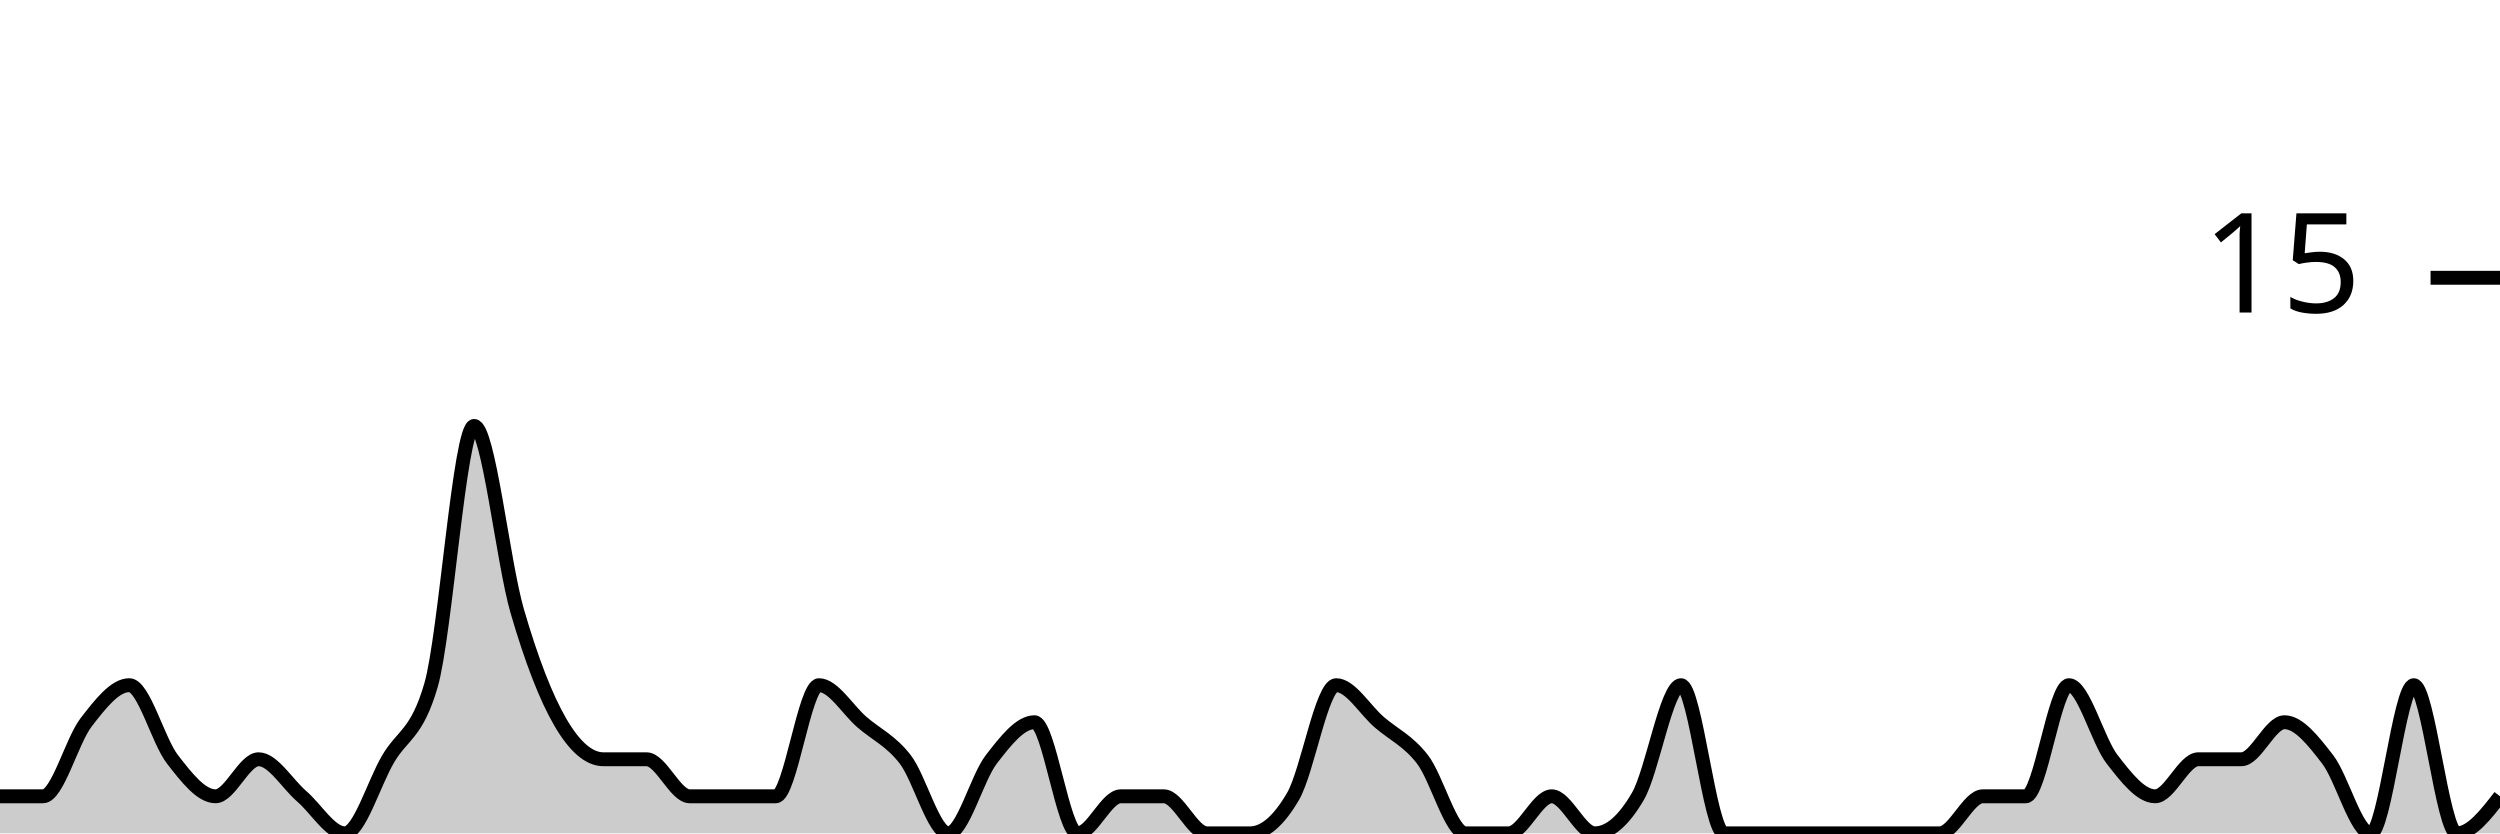
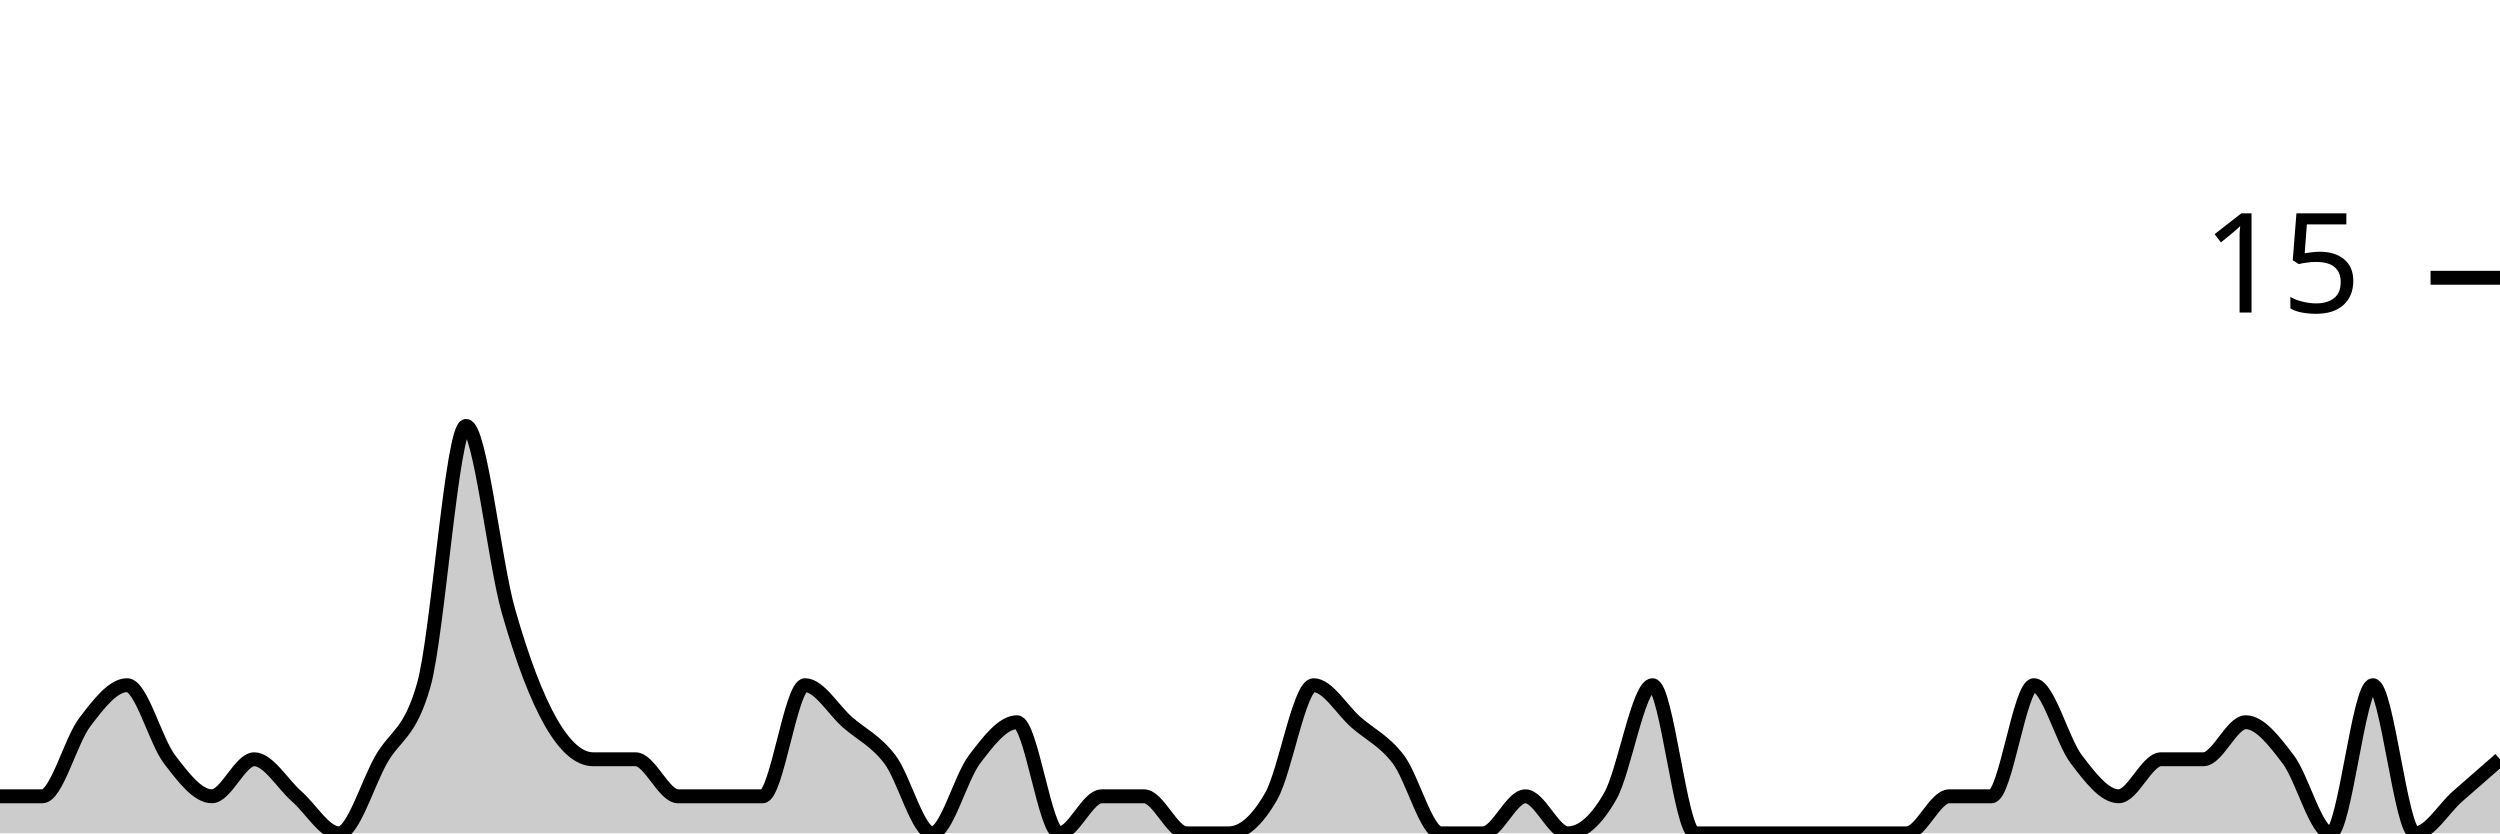
<svg xmlns="http://www.w3.org/2000/svg" viewBox="0 0 180 60">
  <g transform="translate(0,20)">
-     <path class="area" fill="rgba(0, 0, 0, 0.2)" d="M0,37.333C1.034,37.333,2.069,37.333,3.103,37.333C4.138,37.333,5.172,33.333,6.207,32C7.241,30.667,8.276,29.333,9.31,29.333C10.345,29.333,11.379,33.333,12.414,34.667C13.448,36,14.483,37.333,15.517,37.333C16.552,37.333,17.586,34.667,18.621,34.667C19.655,34.667,20.69,36.444,21.724,37.333C22.759,38.222,23.793,40,24.828,40C25.862,40,26.897,36.444,27.931,34.667C28.966,32.889,30,32.889,31.034,29.333C32.069,25.778,33.103,10.667,34.138,10.667C35.172,10.667,36.207,20.444,37.241,24C38.276,27.556,39.31,30.222,40.345,32C41.379,33.778,42.414,34.667,43.448,34.667C44.483,34.667,45.517,34.667,46.552,34.667C47.586,34.667,48.621,37.333,49.655,37.333C50.69,37.333,51.724,37.333,52.759,37.333C53.793,37.333,54.828,37.333,55.862,37.333C56.897,37.333,57.931,29.333,58.966,29.333C60,29.333,61.034,31.111,62.069,32C63.103,32.889,64.138,33.333,65.172,34.667C66.207,36,67.241,40,68.276,40C69.31,40,70.345,36,71.379,34.667C72.414,33.333,73.448,32,74.483,32C75.517,32,76.552,40,77.586,40C78.621,40,79.655,37.333,80.69,37.333C81.724,37.333,82.759,37.333,83.793,37.333C84.828,37.333,85.862,40,86.897,40C87.931,40,88.966,40,90,40C91.034,40,92.069,39.111,93.103,37.333C94.138,35.556,95.172,29.333,96.207,29.333C97.241,29.333,98.276,31.111,99.31,32C100.345,32.889,101.379,33.333,102.414,34.667C103.448,36,104.483,40,105.517,40C106.552,40,107.586,40,108.621,40C109.655,40,110.69,37.333,111.724,37.333C112.759,37.333,113.793,40,114.828,40C115.862,40,116.897,39.111,117.931,37.333C118.966,35.556,120,29.333,121.034,29.333C122.069,29.333,123.103,40,124.138,40C125.172,40,126.207,40,127.241,40C128.276,40,129.31,40,130.345,40C131.379,40,132.414,40,133.448,40C134.483,40,135.517,40,136.552,40C137.586,40,138.621,40,139.655,40C140.69,40,141.724,37.333,142.759,37.333C143.793,37.333,144.828,37.333,145.862,37.333C146.897,37.333,147.931,29.333,148.966,29.333C150,29.333,151.034,33.333,152.069,34.667C153.103,36,154.138,37.333,155.172,37.333C156.207,37.333,157.241,34.667,158.276,34.667C159.31,34.667,160.345,34.667,161.379,34.667C162.414,34.667,163.448,32,164.483,32C165.517,32,166.552,33.333,167.586,34.667C168.621,36,169.655,40,170.69,40C171.724,40,172.759,29.333,173.793,29.333C174.828,29.333,175.862,40,176.897,40C177.931,40,178.966,38.667,180,37.333L180,40C178.966,40,177.931,40,176.897,40C175.862,40,174.828,40,173.793,40C172.759,40,171.724,40,170.69,40C169.655,40,168.621,40,167.586,40C166.552,40,165.517,40,164.483,40C163.448,40,162.414,40,161.379,40C160.345,40,159.31,40,158.276,40C157.241,40,156.207,40,155.172,40C154.138,40,153.103,40,152.069,40C151.034,40,150,40,148.966,40C147.931,40,146.897,40,145.862,40C144.828,40,143.793,40,142.759,40C141.724,40,140.69,40,139.655,40C138.621,40,137.586,40,136.552,40C135.517,40,134.483,40,133.448,40C132.414,40,131.379,40,130.345,40C129.31,40,128.276,40,127.241,40C126.207,40,125.172,40,124.138,40C123.103,40,122.069,40,121.034,40C120,40,118.966,40,117.931,40C116.897,40,115.862,40,114.828,40C113.793,40,112.759,40,111.724,40C110.69,40,109.655,40,108.621,40C107.586,40,106.552,40,105.517,40C104.483,40,103.448,40,102.414,40C101.379,40,100.345,40,99.31,40C98.276,40,97.241,40,96.207,40C95.172,40,94.138,40,93.103,40C92.069,40,91.034,40,90,40C88.966,40,87.931,40,86.897,40C85.862,40,84.828,40,83.793,40C82.759,40,81.724,40,80.69,40C79.655,40,78.621,40,77.586,40C76.552,40,75.517,40,74.483,40C73.448,40,72.414,40,71.379,40C70.345,40,69.31,40,68.276,40C67.241,40,66.207,40,65.172,40C64.138,40,63.103,40,62.069,40C61.034,40,60,40,58.966,40C57.931,40,56.897,40,55.862,40C54.828,40,53.793,40,52.759,40C51.724,40,50.69,40,49.655,40C48.621,40,47.586,40,46.552,40C45.517,40,44.483,40,43.448,40C42.414,40,41.379,40,40.345,40C39.31,40,38.276,40,37.241,40C36.207,40,35.172,40,34.138,40C33.103,40,32.069,40,31.034,40C30,40,28.966,40,27.931,40C26.897,40,25.862,40,24.828,40C23.793,40,22.759,40,21.724,40C20.69,40,19.655,40,18.621,40C17.586,40,16.552,40,15.517,40C14.483,40,13.448,40,12.414,40C11.379,40,10.345,40,9.31,40C8.276,40,7.241,40,6.207,40C5.172,40,4.138,40,3.103,40C2.069,40,1.034,40,0,40Z" />
-     <path class="line" stroke="black" fill="none" d="M0,37.333C1.034,37.333,2.069,37.333,3.103,37.333C4.138,37.333,5.172,33.333,6.207,32C7.241,30.667,8.276,29.333,9.31,29.333C10.345,29.333,11.379,33.333,12.414,34.667C13.448,36,14.483,37.333,15.517,37.333C16.552,37.333,17.586,34.667,18.621,34.667C19.655,34.667,20.69,36.444,21.724,37.333C22.759,38.222,23.793,40,24.828,40C25.862,40,26.897,36.444,27.931,34.667C28.966,32.889,30,32.889,31.034,29.333C32.069,25.778,33.103,10.667,34.138,10.667C35.172,10.667,36.207,20.444,37.241,24C38.276,27.556,39.31,30.222,40.345,32C41.379,33.778,42.414,34.667,43.448,34.667C44.483,34.667,45.517,34.667,46.552,34.667C47.586,34.667,48.621,37.333,49.655,37.333C50.69,37.333,51.724,37.333,52.759,37.333C53.793,37.333,54.828,37.333,55.862,37.333C56.897,37.333,57.931,29.333,58.966,29.333C60,29.333,61.034,31.111,62.069,32C63.103,32.889,64.138,33.333,65.172,34.667C66.207,36,67.241,40,68.276,40C69.31,40,70.345,36,71.379,34.667C72.414,33.333,73.448,32,74.483,32C75.517,32,76.552,40,77.586,40C78.621,40,79.655,37.333,80.69,37.333C81.724,37.333,82.759,37.333,83.793,37.333C84.828,37.333,85.862,40,86.897,40C87.931,40,88.966,40,90,40C91.034,40,92.069,39.111,93.103,37.333C94.138,35.556,95.172,29.333,96.207,29.333C97.241,29.333,98.276,31.111,99.31,32C100.345,32.889,101.379,33.333,102.414,34.667C103.448,36,104.483,40,105.517,40C106.552,40,107.586,40,108.621,40C109.655,40,110.69,37.333,111.724,37.333C112.759,37.333,113.793,40,114.828,40C115.862,40,116.897,39.111,117.931,37.333C118.966,35.556,120,29.333,121.034,29.333C122.069,29.333,123.103,40,124.138,40C125.172,40,126.207,40,127.241,40C128.276,40,129.31,40,130.345,40C131.379,40,132.414,40,133.448,40C134.483,40,135.517,40,136.552,40C137.586,40,138.621,40,139.655,40C140.69,40,141.724,37.333,142.759,37.333C143.793,37.333,144.828,37.333,145.862,37.333C146.897,37.333,147.931,29.333,148.966,29.333C150,29.333,151.034,33.333,152.069,34.667C153.103,36,154.138,37.333,155.172,37.333C156.207,37.333,157.241,34.667,158.276,34.667C159.31,34.667,160.345,34.667,161.379,34.667C162.414,34.667,163.448,32,164.483,32C165.517,32,166.552,33.333,167.586,34.667C168.621,36,169.655,40,170.69,40C171.724,40,172.759,29.333,173.793,29.333C174.828,29.333,175.862,40,176.897,40C177.931,40,178.966,38.667,180,37.333" />
+     <path class="area" fill="rgba(0, 0, 0, 0.2)" d="M0,37.333C1.017,37.333,2.034,37.333,3.051,37.333C4.068,37.333,5.085,33.333,6.102,32C7.119,30.667,8.136,29.333,9.153,29.333C10.169,29.333,11.186,33.333,12.203,34.667C13.22,36,14.237,37.333,15.254,37.333C16.271,37.333,17.288,34.667,18.305,34.667C19.322,34.667,20.339,36.444,21.356,37.333C22.373,38.222,23.39,40,24.407,40C25.424,40,26.441,36.444,27.458,34.667C28.475,32.889,29.492,32.889,30.508,29.333C31.525,25.778,32.542,10.667,33.559,10.667C34.576,10.667,35.593,20.444,36.61,24C37.627,27.556,38.644,30.222,39.661,32C40.678,33.778,41.695,34.667,42.712,34.667C43.729,34.667,44.746,34.667,45.763,34.667C46.78,34.667,47.797,37.333,48.814,37.333C49.831,37.333,50.847,37.333,51.864,37.333C52.881,37.333,53.898,37.333,54.915,37.333C55.932,37.333,56.949,29.333,57.966,29.333C58.983,29.333,60,31.111,61.017,32C62.034,32.889,63.051,33.333,64.068,34.667C65.085,36,66.102,40,67.119,40C68.136,40,69.153,36,70.169,34.667C71.186,33.333,72.203,32,73.22,32C74.237,32,75.254,40,76.271,40C77.288,40,78.305,37.333,79.322,37.333C80.339,37.333,81.356,37.333,82.373,37.333C83.39,37.333,84.407,40,85.424,40C86.441,40,87.458,40,88.475,40C89.492,40,90.508,39.111,91.525,37.333C92.542,35.556,93.559,29.333,94.576,29.333C95.593,29.333,96.61,31.111,97.627,32C98.644,32.889,99.661,33.333,100.678,34.667C101.695,36,102.712,40,103.729,40C104.746,40,105.763,40,106.78,40C107.797,40,108.814,37.333,109.831,37.333C110.847,37.333,111.864,40,112.881,40C113.898,40,114.915,39.111,115.932,37.333C116.949,35.556,117.966,29.333,118.983,29.333C120,29.333,121.017,40,122.034,40C123.051,40,124.068,40,125.085,40C126.102,40,127.119,40,128.136,40C129.153,40,130.169,40,131.186,40C132.203,40,133.22,40,134.237,40C135.254,40,136.271,40,137.288,40C138.305,40,139.322,37.333,140.339,37.333C141.356,37.333,142.373,37.333,143.39,37.333C144.407,37.333,145.424,29.333,146.441,29.333C147.458,29.333,148.475,33.333,149.492,34.667C150.508,36,151.525,37.333,152.542,37.333C153.559,37.333,154.576,34.667,155.593,34.667C156.61,34.667,157.627,34.667,158.644,34.667C159.661,34.667,160.678,32,161.695,32C162.712,32,163.729,33.333,164.746,34.667C165.763,36,166.78,40,167.797,40C168.814,40,169.831,29.333,170.847,29.333C171.864,29.333,172.881,40,173.898,40C174.915,40,175.932,38.222,176.949,37.333C177.966,36.444,178.983,35.556,180,34.667L180,40C178.983,40,177.966,40,176.949,40C175.932,40,174.915,40,173.898,40C172.881,40,171.864,40,170.847,40C169.831,40,168.814,40,167.797,40C166.78,40,165.763,40,164.746,40C163.729,40,162.712,40,161.695,40C160.678,40,159.661,40,158.644,40C157.627,40,156.61,40,155.593,40C154.576,40,153.559,40,152.542,40C151.525,40,150.508,40,149.492,40C148.475,40,147.458,40,146.441,40C145.424,40,144.407,40,143.39,40C142.373,40,141.356,40,140.339,40C139.322,40,138.305,40,137.288,40C136.271,40,135.254,40,134.237,40C133.22,40,132.203,40,131.186,40C130.169,40,129.153,40,128.136,40C127.119,40,126.102,40,125.085,40C124.068,40,123.051,40,122.034,40C121.017,40,120,40,118.983,40C117.966,40,116.949,40,115.932,40C114.915,40,113.898,40,112.881,40C111.864,40,110.847,40,109.831,40C108.814,40,107.797,40,106.78,40C105.763,40,104.746,40,103.729,40C102.712,40,101.695,40,100.678,40C99.661,40,98.644,40,97.627,40C96.61,40,95.593,40,94.576,40C93.559,40,92.542,40,91.525,40C90.508,40,89.492,40,88.475,40C87.458,40,86.441,40,85.424,40C84.407,40,83.39,40,82.373,40C81.356,40,80.339,40,79.322,40C78.305,40,77.288,40,76.271,40C75.254,40,74.237,40,73.22,40C72.203,40,71.186,40,70.169,40C69.153,40,68.136,40,67.119,40C66.102,40,65.085,40,64.068,40C63.051,40,62.034,40,61.017,40C60,40,58.983,40,57.966,40C56.949,40,55.932,40,54.915,40C53.898,40,52.881,40,51.864,40C50.847,40,49.831,40,48.814,40C47.797,40,46.78,40,45.763,40C44.746,40,43.729,40,42.712,40C41.695,40,40.678,40,39.661,40C38.644,40,37.627,40,36.61,40C35.593,40,34.576,40,33.559,40C32.542,40,31.525,40,30.508,40C29.492,40,28.475,40,27.458,40C26.441,40,25.424,40,24.407,40C23.39,40,22.373,40,21.356,40C20.339,40,19.322,40,18.305,40C17.288,40,16.271,40,15.254,40C14.237,40,13.22,40,12.203,40C11.186,40,10.169,40,9.153,40C8.136,40,7.119,40,6.102,40C5.085,40,4.068,40,3.051,40C2.034,40,1.017,40,0,40Z" />
+     <path class="line" stroke="black" fill="none" d="M0,37.333C1.017,37.333,2.034,37.333,3.051,37.333C4.068,37.333,5.085,33.333,6.102,32C7.119,30.667,8.136,29.333,9.153,29.333C10.169,29.333,11.186,33.333,12.203,34.667C13.22,36,14.237,37.333,15.254,37.333C16.271,37.333,17.288,34.667,18.305,34.667C19.322,34.667,20.339,36.444,21.356,37.333C22.373,38.222,23.39,40,24.407,40C25.424,40,26.441,36.444,27.458,34.667C28.475,32.889,29.492,32.889,30.508,29.333C31.525,25.778,32.542,10.667,33.559,10.667C34.576,10.667,35.593,20.444,36.61,24C37.627,27.556,38.644,30.222,39.661,32C40.678,33.778,41.695,34.667,42.712,34.667C43.729,34.667,44.746,34.667,45.763,34.667C46.78,34.667,47.797,37.333,48.814,37.333C49.831,37.333,50.847,37.333,51.864,37.333C52.881,37.333,53.898,37.333,54.915,37.333C55.932,37.333,56.949,29.333,57.966,29.333C58.983,29.333,60,31.111,61.017,32C62.034,32.889,63.051,33.333,64.068,34.667C65.085,36,66.102,40,67.119,40C68.136,40,69.153,36,70.169,34.667C71.186,33.333,72.203,32,73.22,32C74.237,32,75.254,40,76.271,40C77.288,40,78.305,37.333,79.322,37.333C80.339,37.333,81.356,37.333,82.373,37.333C83.39,37.333,84.407,40,85.424,40C86.441,40,87.458,40,88.475,40C89.492,40,90.508,39.111,91.525,37.333C92.542,35.556,93.559,29.333,94.576,29.333C95.593,29.333,96.61,31.111,97.627,32C98.644,32.889,99.661,33.333,100.678,34.667C101.695,36,102.712,40,103.729,40C104.746,40,105.763,40,106.78,40C107.797,40,108.814,37.333,109.831,37.333C110.847,37.333,111.864,40,112.881,40C113.898,40,114.915,39.111,115.932,37.333C116.949,35.556,117.966,29.333,118.983,29.333C120,29.333,121.017,40,122.034,40C123.051,40,124.068,40,125.085,40C126.102,40,127.119,40,128.136,40C129.153,40,130.169,40,131.186,40C132.203,40,133.22,40,134.237,40C135.254,40,136.271,40,137.288,40C138.305,40,139.322,37.333,140.339,37.333C141.356,37.333,142.373,37.333,143.39,37.333C144.407,37.333,145.424,29.333,146.441,29.333C147.458,29.333,148.475,33.333,149.492,34.667C150.508,36,151.525,37.333,152.542,37.333C153.559,37.333,154.576,34.667,155.593,34.667C156.61,34.667,157.627,34.667,158.644,34.667C159.661,34.667,160.678,32,161.695,32C162.712,32,163.729,33.333,164.746,34.667C165.763,36,166.78,40,167.797,40C168.814,40,169.831,29.333,170.847,29.333C171.864,29.333,172.881,40,173.898,40C174.915,40,175.932,38.222,176.949,37.333C177.966,36.444,178.983,35.556,180,34.667" />
    <path class="axis-ceiling" stroke-width="1" stroke="black" fill="none" d="M175,0L180,0" />
    <text class="axis-ceiling-label" font-family="sans-serif" text-anchor="end" font-size="10px" x="170" y="2.5">15</text>
  </g>
</svg>
